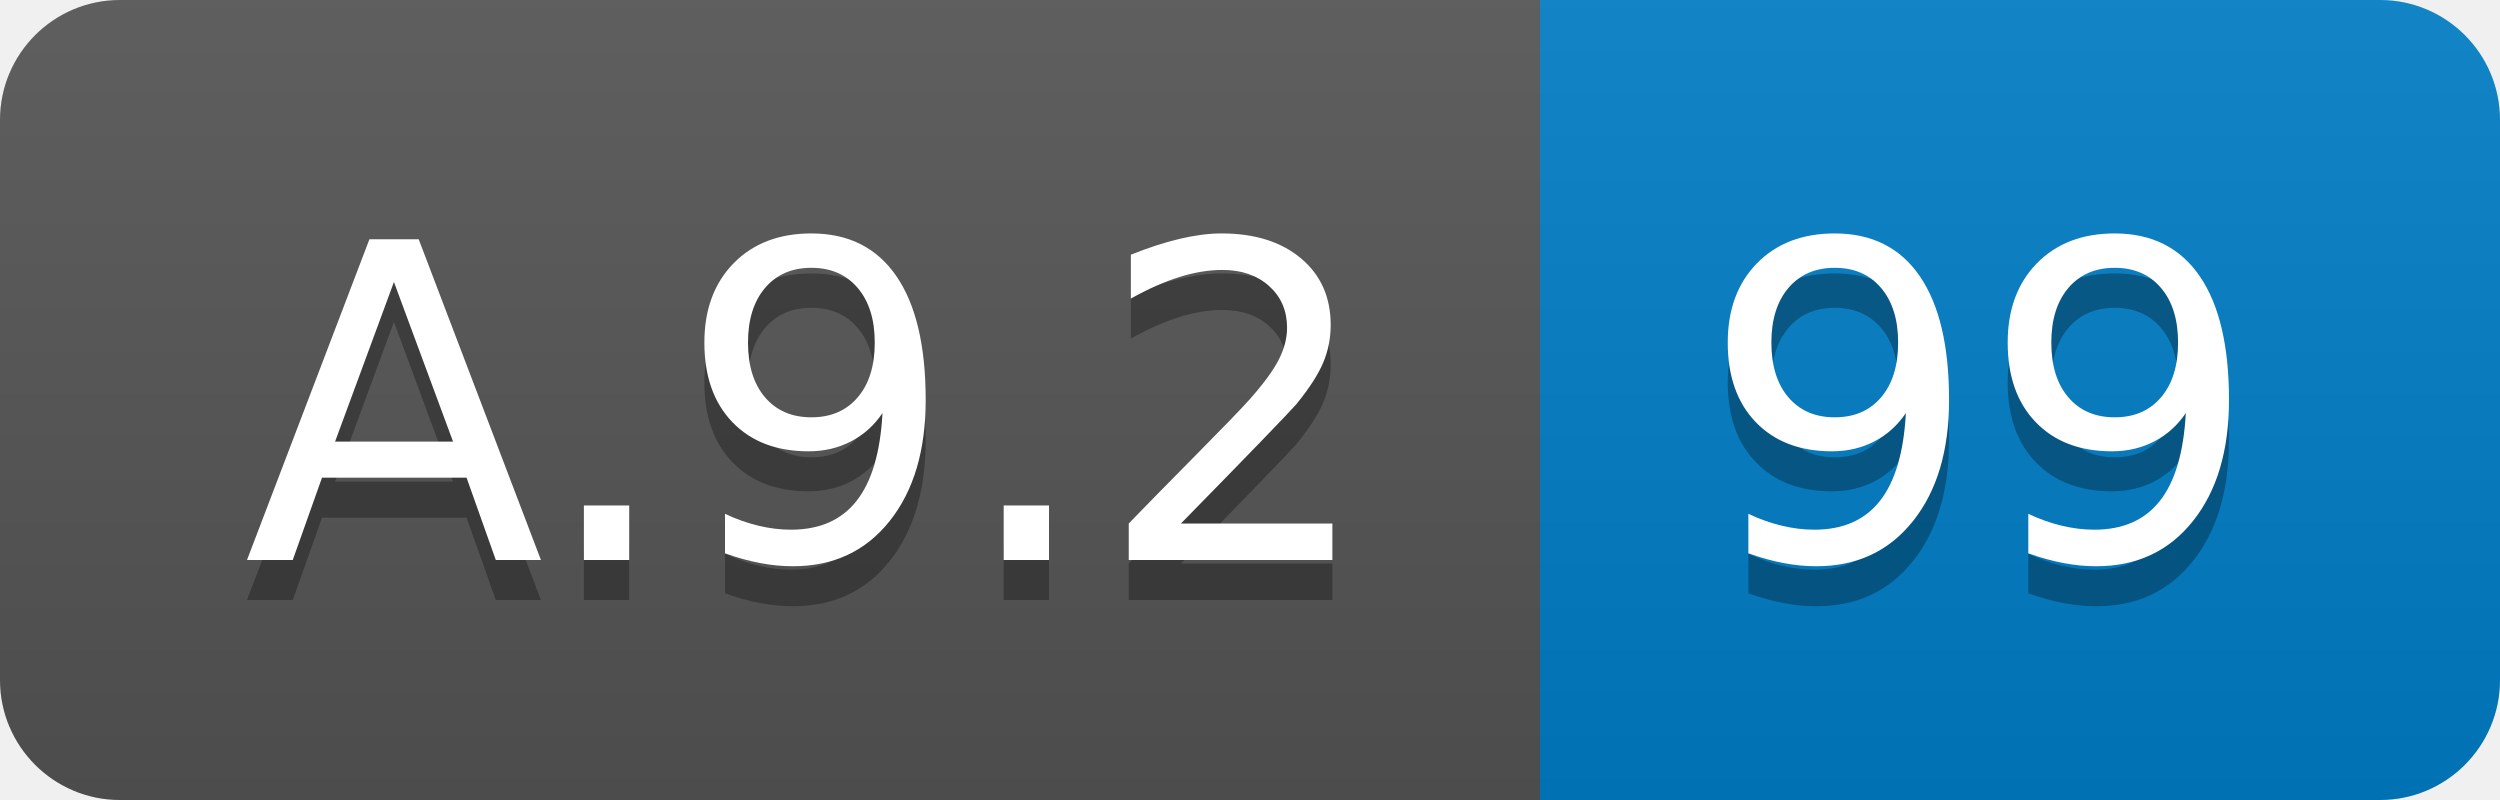
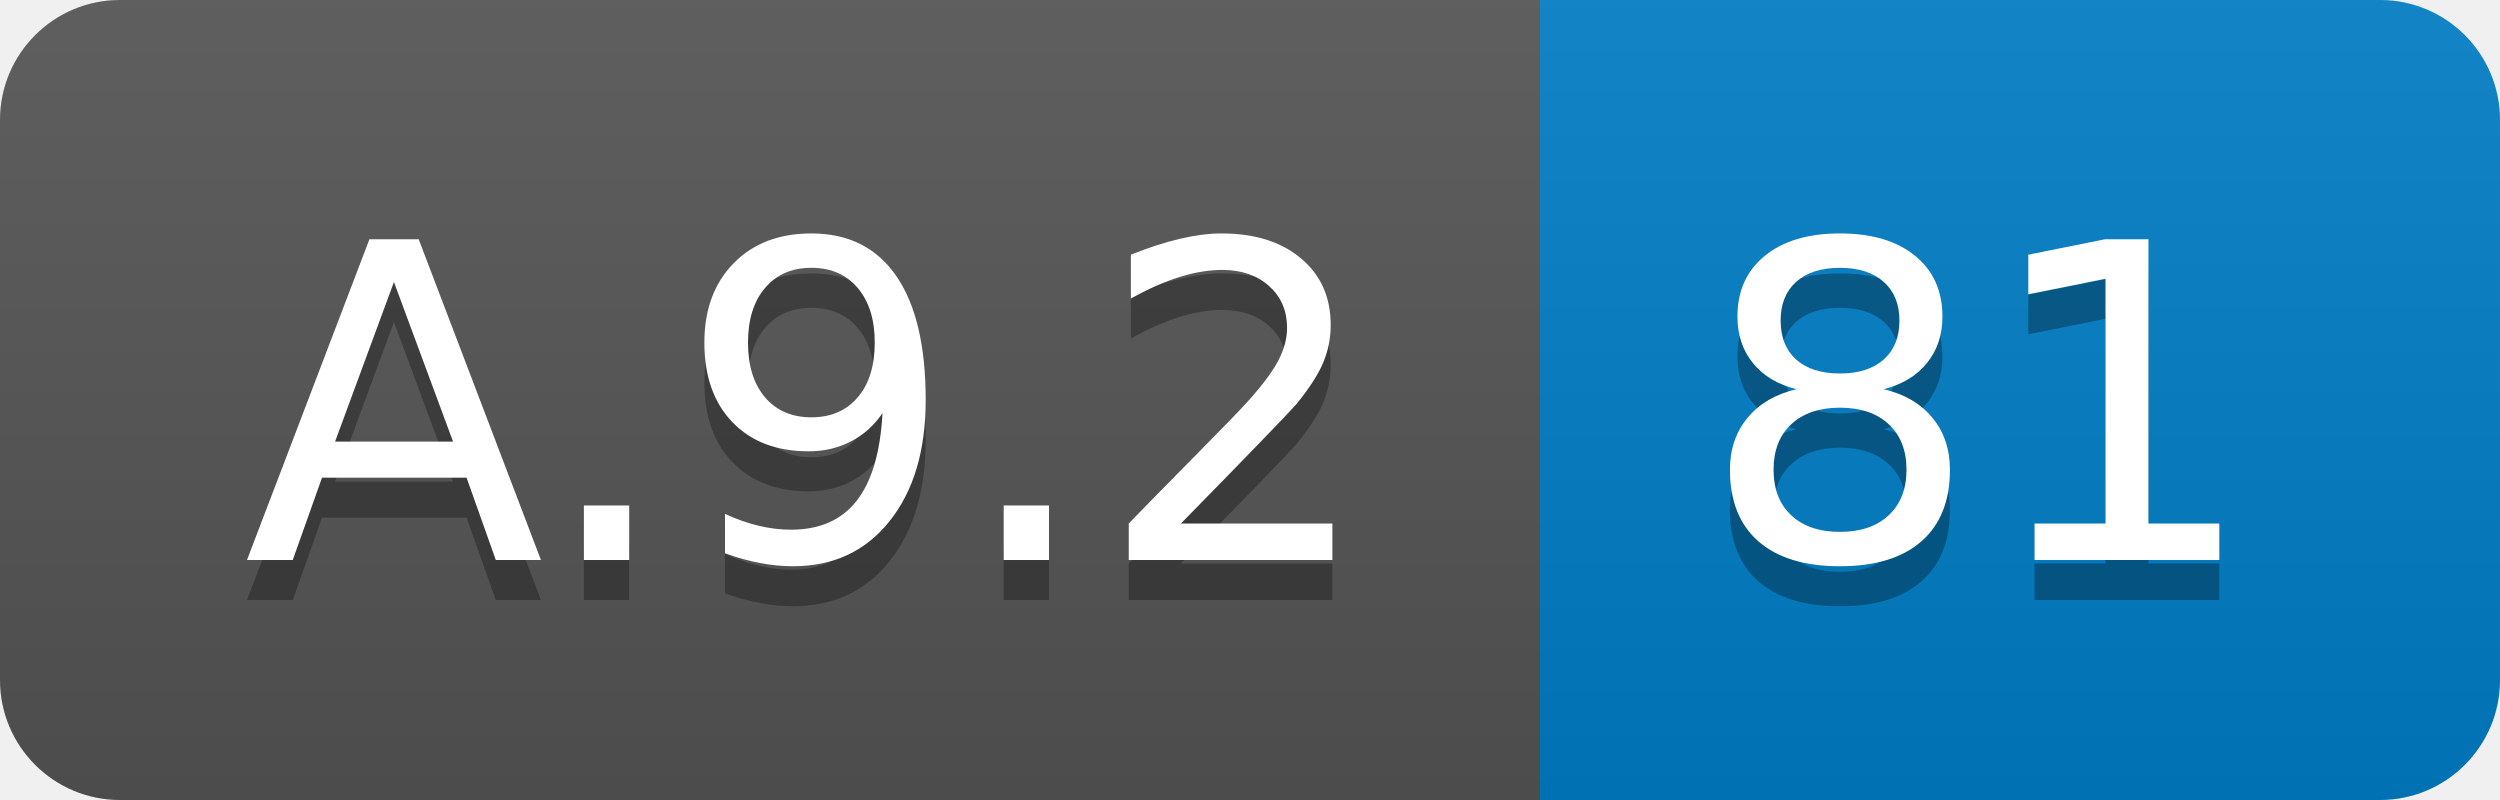
<svg xmlns="http://www.w3.org/2000/svg" width="62.5" height="20">
  <linearGradient id="smooth" x2="0" y2="100%">
    <stop offset="0" stop-color="#bbb" stop-opacity=".1" />
    <stop offset="1" stop-opacity=".1" />
  </linearGradient>
  <clipPath id="round">
    <rect width="62.5" height="20" rx="3" fill="#fff" />
  </clipPath>
  <g clip-path="url(#round)">
    <rect width="38.5" height="20" fill="#555" />
    <rect x="38.5" width="24.0" height="20" fill="#007ec6" />
    <rect width="62.5" height="20" fill="url(#smooth)" />
  </g>
  <g fill="#fff" text-anchor="middle" font-family="DejaVu Sans,Verdana,Geneva,sans-serif" font-size="110">
    <text x="202.5" y="150" fill="#010101" fill-opacity=".3" transform="scale(0.1)" textLength="285.0" lengthAdjust="spacing">A.9.2</text>
    <text x="202.5" y="140" transform="scale(0.1)" textLength="285.0" lengthAdjust="spacing">A.9.2</text>
-     <text x="495.0" y="150" fill="#010101" fill-opacity=".3" transform="scale(0.1)" textLength="140.0" lengthAdjust="spacing">99</text>
-     <text x="495.0" y="140" transform="scale(0.1)" textLength="140.0" lengthAdjust="spacing">99</text>
+     <text x="495.0" y="150" fill="#010101" fill-opacity=".3" transform="scale(0.1)" textLength="140.0" lengthAdjust="spacing">81</text>
+     <text x="495.0" y="140" transform="scale(0.1)" textLength="140.0" lengthAdjust="spacing">81</text>
  </g>
</svg>
